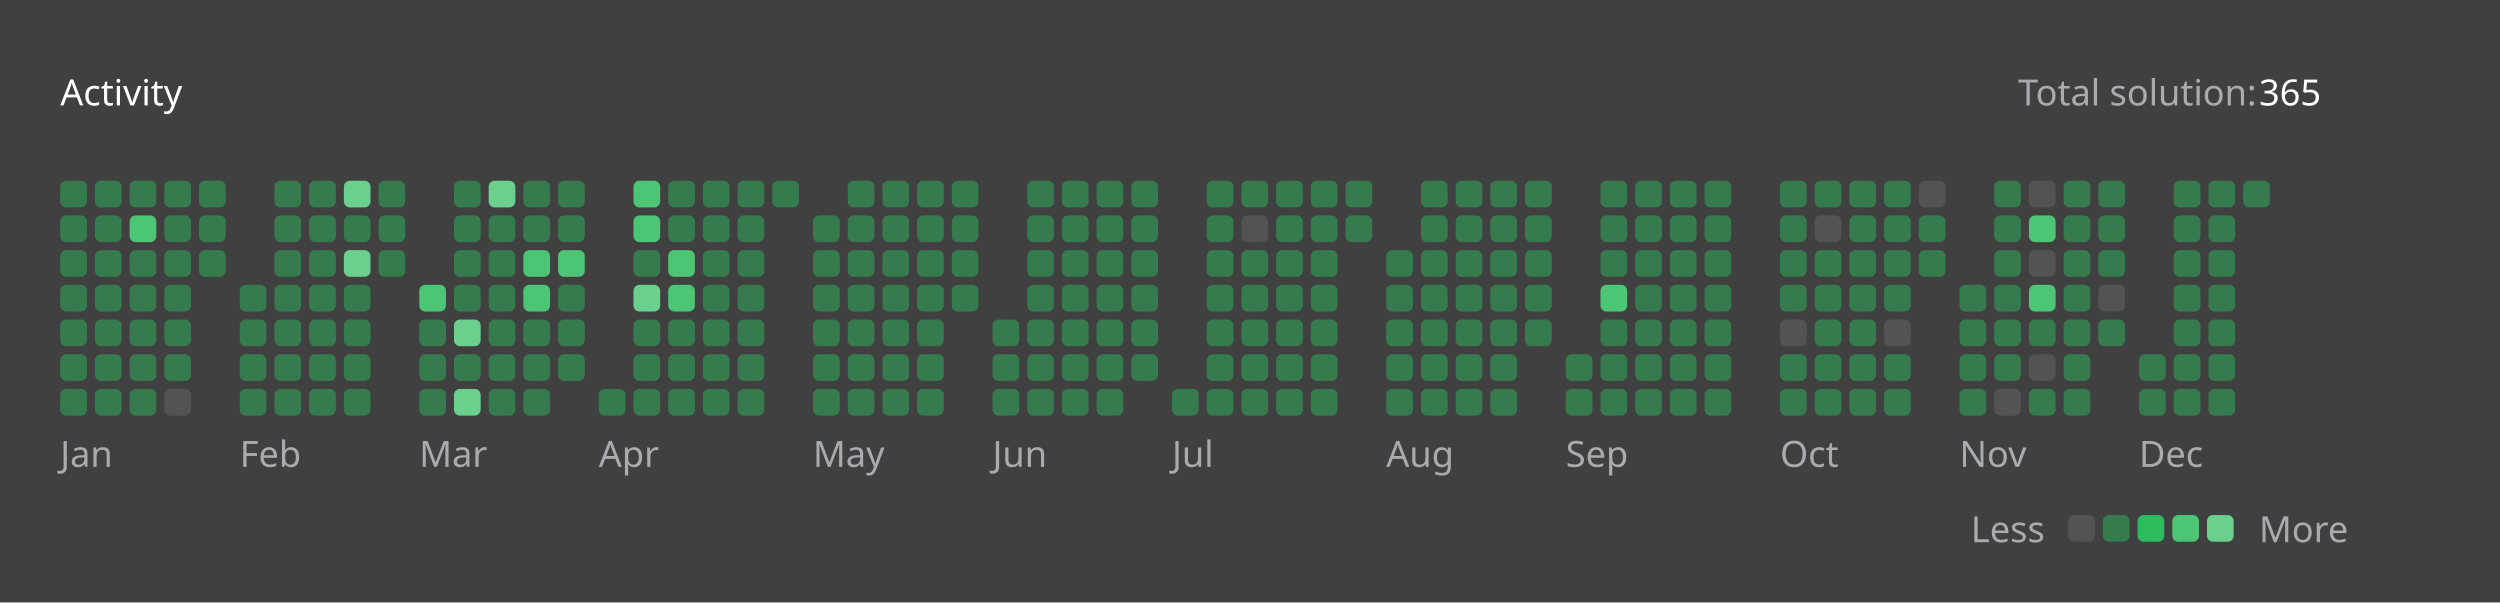
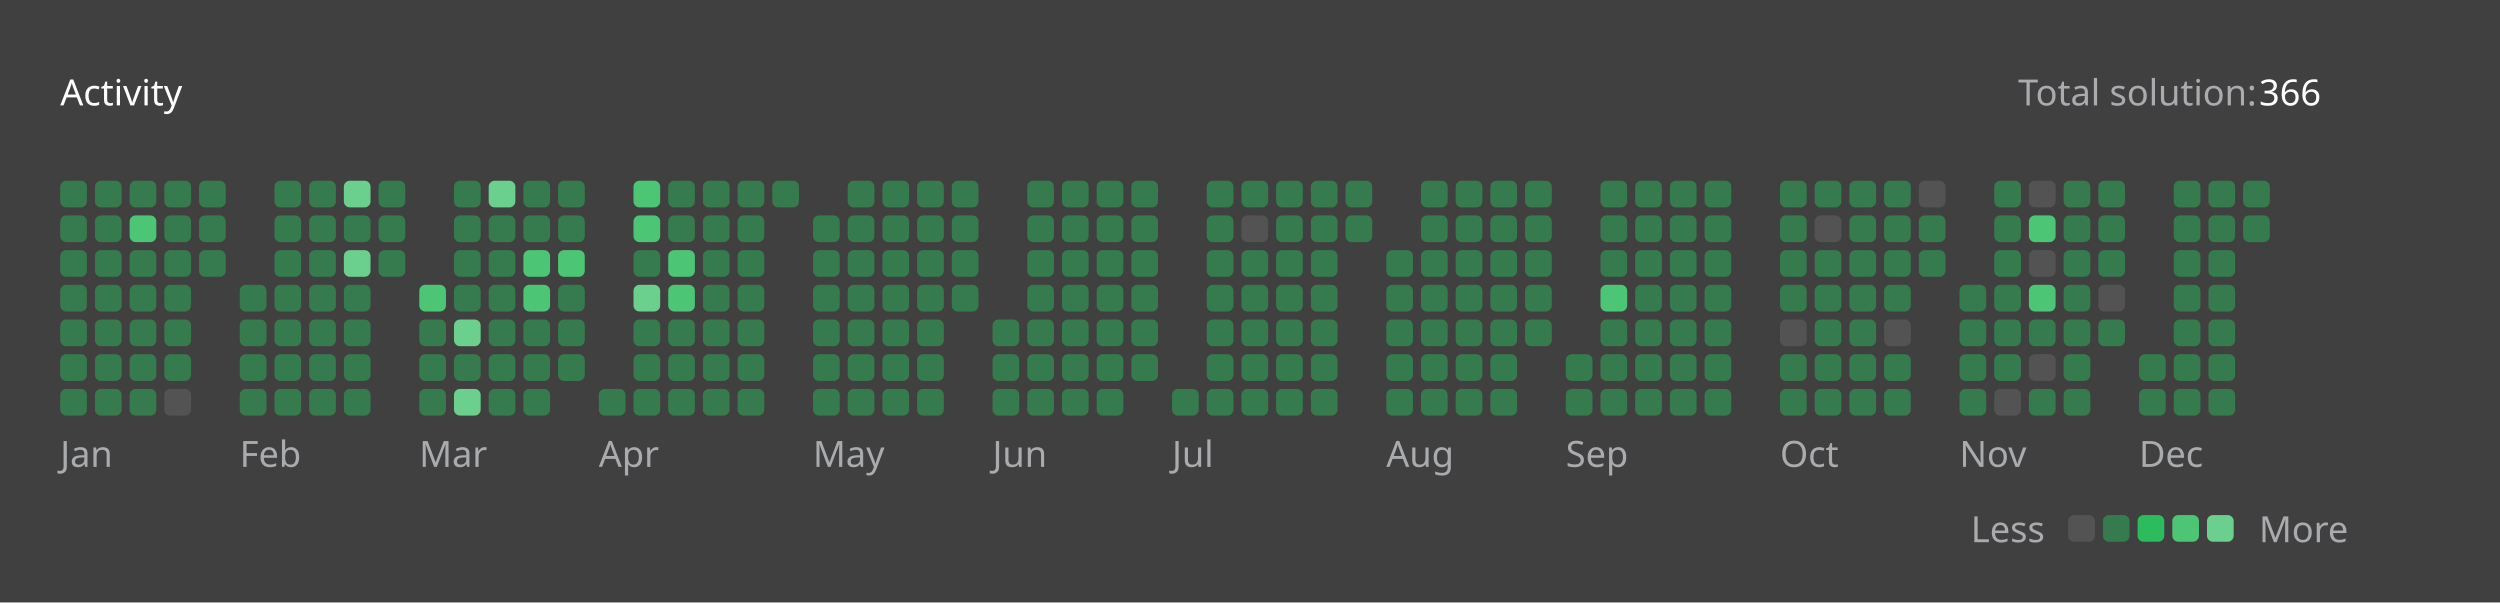
<svg xmlns="http://www.w3.org/2000/svg" version="1.1" height="200" width="830" viewBox="0 0 830 200">
  <style>*{font-family: "Segoe UI", Tahoma, Geneva, Verdana, sans-serif;}</style>
  <style>.title{font-weight: 500;font-size: 1rem;}</style>
  <style>.rotate-90{transform: rotate(-90deg);transform-origin: center;transform-box: fill-box;}</style>
  <style>.state{font-size: .75rem;}</style>
  <style>.light{color: #ffffff;fill: #ffffff;}</style>
  <style>.light-gray{color: #eff2f699;fill: #eff2f699;}</style>
  <style>.dark-gray{color: #ebebf54d;fill: #ebebf54d;}</style>
  <style>.gray{color: #747474;fill: #747474;}</style>
  <style>.orange{color: #ffa116;fill: #ffa116;}</style>
  <style>.background{color: #404040;fill: #404040;}</style>
  <style>.level-1-block{fill: #ffffff1a;}</style>
  <style>.level-2-block{fill: #2cb55d80;}</style>
  <style>.level-3-block{fill: #2cbb5dff;}</style>
  <style>.level-4-block{fill: #4cc575ff;}</style>
  <style>.level-5-block{fill: #6bcf8eff;}</style>
  <rect fill="#404040" x="0" y="0" width="830" height="200" rx="0.5rem" />
  <g text-anchor="start" text-decoration="1" class="title">
    <text x="20" y="35">
      <tspan class="light">Activity</tspan>
      <tspan class="orange" />
    </text>
  </g>
  <g class="state">
    <text x="670" y="35" class="light-gray"> Total solution: </text>
-     <text x="750" y="35" class="light"> 365 </text>
+     <text x="750" y="35" class="light"> 366 </text>
    <text x="678.88" y="180" class="light-gray" text-anchor="end">Less</text>
    <rect x="686.64" y="171" width="8.86" height="8.86" rx="2" ry="2" class="level-1-block" />
    <rect x="698.16" y="171" width="8.86" height="8.86" rx="2" ry="2" class="level-2-block" />
    <rect x="709.68" y="171" width="8.86" height="8.86" rx="2" ry="2" class="level-3-block" />
    <rect x="721.2" y="171" width="8.86" height="8.86" rx="2" ry="2" class="level-4-block" />
    <rect x="732.72" y="171" width="8.86" height="8.86" rx="2" ry="2" class="level-5-block" />
    <text x="750" y="180" class="light-gray">More</text>
  </g>
  <g x="20" y="60">
    <g x="20" y="60">
      <g x="20.0" y="60">
        <rect x="20.0" y="60.0" width="8.86" height="8.86" rx="2" ry="2" class="level-2-block" />
        <rect x="20.0" y="71.52" width="8.86" height="8.86" rx="2" ry="2" class="level-2-block" />
        <rect x="20.0" y="83.04" width="8.86" height="8.86" rx="2" ry="2" class="level-2-block" />
        <rect x="20.0" y="94.56" width="8.86" height="8.86" rx="2" ry="2" class="level-2-block" />
        <rect x="20.0" y="106.08" width="8.86" height="8.86" rx="2" ry="2" class="level-2-block" />
        <rect x="20.0" y="117.6" width="8.86" height="8.86" rx="2" ry="2" class="level-2-block" />
        <rect x="20.0" y="129.12" width="8.86" height="8.86" rx="2" ry="2" class="level-2-block" />
      </g>
      <g x="31.52" y="60">
        <rect x="31.52" y="60.0" width="8.86" height="8.86" rx="2" ry="2" class="level-2-block" />
        <rect x="31.52" y="71.52" width="8.86" height="8.86" rx="2" ry="2" class="level-2-block" />
        <rect x="31.52" y="83.04" width="8.86" height="8.86" rx="2" ry="2" class="level-2-block" />
        <rect x="31.52" y="94.56" width="8.86" height="8.86" rx="2" ry="2" class="level-2-block" />
        <rect x="31.52" y="106.08" width="8.86" height="8.86" rx="2" ry="2" class="level-2-block" />
        <rect x="31.52" y="117.6" width="8.86" height="8.86" rx="2" ry="2" class="level-2-block" />
        <rect x="31.52" y="129.12" width="8.86" height="8.86" rx="2" ry="2" class="level-2-block" />
      </g>
      <g x="43.04" y="60">
        <rect x="43.04" y="60.0" width="8.86" height="8.86" rx="2" ry="2" class="level-2-block" />
        <rect x="43.04" y="71.52" width="8.86" height="8.86" rx="2" ry="2" class="level-4-block" />
        <rect x="43.04" y="83.04" width="8.86" height="8.86" rx="2" ry="2" class="level-2-block" />
        <rect x="43.04" y="94.56" width="8.86" height="8.86" rx="2" ry="2" class="level-2-block" />
        <rect x="43.04" y="106.08" width="8.86" height="8.86" rx="2" ry="2" class="level-2-block" />
        <rect x="43.04" y="117.6" width="8.86" height="8.86" rx="2" ry="2" class="level-2-block" />
        <rect x="43.04" y="129.12" width="8.86" height="8.86" rx="2" ry="2" class="level-2-block" />
      </g>
      <g x="54.56" y="60">
        <rect x="54.56" y="60.0" width="8.86" height="8.86" rx="2" ry="2" class="level-2-block" />
        <rect x="54.56" y="71.52" width="8.86" height="8.86" rx="2" ry="2" class="level-2-block" />
        <rect x="54.56" y="83.04" width="8.86" height="8.86" rx="2" ry="2" class="level-2-block" />
        <rect x="54.56" y="94.56" width="8.86" height="8.86" rx="2" ry="2" class="level-2-block" />
        <rect x="54.56" y="106.08" width="8.86" height="8.86" rx="2" ry="2" class="level-2-block" />
        <rect x="54.56" y="117.6" width="8.86" height="8.86" rx="2" ry="2" class="level-2-block" />
        <rect x="54.56" y="129.12" width="8.86" height="8.86" rx="2" ry="2" class="level-1-block" />
      </g>
      <g x="66.08" y="60">
        <rect x="66.08" y="60.0" width="8.86" height="8.86" rx="2" ry="2" class="level-2-block" />
        <rect x="66.08" y="71.52" width="8.86" height="8.86" rx="2" ry="2" class="level-2-block" />
        <rect x="66.08" y="83.04" width="8.86" height="8.86" rx="2" ry="2" class="level-2-block" />
      </g>
      <text x="20.0" y="155" class="light-gray state">Jan</text>
    </g>
  </g>
  <g x="79.6" y="60">
    <g x="79.6" y="60">
      <g x="79.6" y="60">
        <rect x="79.6" y="94.56" width="8.86" height="8.86" rx="2" ry="2" class="level-2-block" />
        <rect x="79.6" y="106.08" width="8.86" height="8.86" rx="2" ry="2" class="level-2-block" />
        <rect x="79.6" y="117.6" width="8.86" height="8.86" rx="2" ry="2" class="level-2-block" />
        <rect x="79.6" y="129.12" width="8.86" height="8.86" rx="2" ry="2" class="level-2-block" />
      </g>
      <g x="91.12" y="60">
        <rect x="91.12" y="60.0" width="8.86" height="8.86" rx="2" ry="2" class="level-2-block" />
        <rect x="91.12" y="71.52" width="8.86" height="8.86" rx="2" ry="2" class="level-2-block" />
        <rect x="91.12" y="83.04" width="8.86" height="8.86" rx="2" ry="2" class="level-2-block" />
        <rect x="91.12" y="94.56" width="8.86" height="8.86" rx="2" ry="2" class="level-2-block" />
        <rect x="91.12" y="106.08" width="8.86" height="8.86" rx="2" ry="2" class="level-2-block" />
        <rect x="91.12" y="117.6" width="8.86" height="8.86" rx="2" ry="2" class="level-2-block" />
        <rect x="91.12" y="129.12" width="8.86" height="8.86" rx="2" ry="2" class="level-2-block" />
      </g>
      <g x="102.64" y="60">
        <rect x="102.64" y="60.0" width="8.86" height="8.86" rx="2" ry="2" class="level-2-block" />
        <rect x="102.64" y="71.52" width="8.86" height="8.86" rx="2" ry="2" class="level-2-block" />
        <rect x="102.64" y="83.04" width="8.86" height="8.86" rx="2" ry="2" class="level-2-block" />
        <rect x="102.64" y="94.56" width="8.86" height="8.86" rx="2" ry="2" class="level-2-block" />
        <rect x="102.64" y="106.08" width="8.86" height="8.86" rx="2" ry="2" class="level-2-block" />
        <rect x="102.64" y="117.6" width="8.86" height="8.86" rx="2" ry="2" class="level-2-block" />
        <rect x="102.64" y="129.12" width="8.86" height="8.86" rx="2" ry="2" class="level-2-block" />
      </g>
      <g x="114.16" y="60">
        <rect x="114.16" y="60.0" width="8.86" height="8.86" rx="2" ry="2" class="level-5-block" />
        <rect x="114.16" y="71.52" width="8.86" height="8.86" rx="2" ry="2" class="level-2-block" />
        <rect x="114.16" y="83.04" width="8.86" height="8.86" rx="2" ry="2" class="level-5-block" />
        <rect x="114.16" y="94.56" width="8.86" height="8.86" rx="2" ry="2" class="level-2-block" />
        <rect x="114.16" y="106.08" width="8.86" height="8.86" rx="2" ry="2" class="level-2-block" />
        <rect x="114.16" y="117.6" width="8.86" height="8.86" rx="2" ry="2" class="level-2-block" />
        <rect x="114.16" y="129.12" width="8.86" height="8.86" rx="2" ry="2" class="level-2-block" />
      </g>
      <g x="125.68" y="60">
        <rect x="125.68" y="60.0" width="8.86" height="8.86" rx="2" ry="2" class="level-2-block" />
        <rect x="125.68" y="71.52" width="8.86" height="8.86" rx="2" ry="2" class="level-2-block" />
        <rect x="125.68" y="83.04" width="8.86" height="8.86" rx="2" ry="2" class="level-2-block" />
      </g>
      <text x="79.6" y="155" class="light-gray state">Feb</text>
    </g>
  </g>
  <g x="139.2" y="60">
    <g x="139.2" y="60">
      <g x="139.2" y="60">
        <rect x="139.2" y="94.56" width="8.86" height="8.86" rx="2" ry="2" class="level-4-block" />
        <rect x="139.2" y="106.08" width="8.86" height="8.86" rx="2" ry="2" class="level-2-block" />
        <rect x="139.2" y="117.6" width="8.86" height="8.86" rx="2" ry="2" class="level-2-block" />
        <rect x="139.2" y="129.12" width="8.86" height="8.86" rx="2" ry="2" class="level-2-block" />
      </g>
      <g x="150.72" y="60">
        <rect x="150.72" y="60.0" width="8.86" height="8.86" rx="2" ry="2" class="level-2-block" />
        <rect x="150.72" y="71.52" width="8.86" height="8.86" rx="2" ry="2" class="level-2-block" />
        <rect x="150.72" y="83.04" width="8.86" height="8.86" rx="2" ry="2" class="level-2-block" />
        <rect x="150.72" y="94.56" width="8.86" height="8.86" rx="2" ry="2" class="level-2-block" />
        <rect x="150.72" y="106.08" width="8.86" height="8.86" rx="2" ry="2" class="level-5-block" />
        <rect x="150.72" y="117.6" width="8.86" height="8.86" rx="2" ry="2" class="level-2-block" />
        <rect x="150.72" y="129.12" width="8.86" height="8.86" rx="2" ry="2" class="level-5-block" />
      </g>
      <g x="162.24" y="60">
        <rect x="162.24" y="60.0" width="8.86" height="8.86" rx="2" ry="2" class="level-5-block" />
        <rect x="162.24" y="71.52" width="8.86" height="8.86" rx="2" ry="2" class="level-2-block" />
        <rect x="162.24" y="83.04" width="8.86" height="8.86" rx="2" ry="2" class="level-2-block" />
        <rect x="162.24" y="94.56" width="8.86" height="8.86" rx="2" ry="2" class="level-2-block" />
        <rect x="162.24" y="106.08" width="8.86" height="8.86" rx="2" ry="2" class="level-2-block" />
        <rect x="162.24" y="117.6" width="8.86" height="8.86" rx="2" ry="2" class="level-2-block" />
        <rect x="162.24" y="129.12" width="8.86" height="8.86" rx="2" ry="2" class="level-2-block" />
      </g>
      <g x="173.76" y="60">
        <rect x="173.76" y="60.0" width="8.86" height="8.86" rx="2" ry="2" class="level-2-block" />
        <rect x="173.76" y="71.52" width="8.86" height="8.86" rx="2" ry="2" class="level-2-block" />
        <rect x="173.76" y="83.04" width="8.86" height="8.86" rx="2" ry="2" class="level-4-block" />
        <rect x="173.76" y="94.56" width="8.86" height="8.86" rx="2" ry="2" class="level-4-block" />
        <rect x="173.76" y="106.08" width="8.86" height="8.86" rx="2" ry="2" class="level-2-block" />
        <rect x="173.76" y="117.6" width="8.86" height="8.86" rx="2" ry="2" class="level-2-block" />
        <rect x="173.76" y="129.12" width="8.86" height="8.86" rx="2" ry="2" class="level-2-block" />
      </g>
      <g x="185.28" y="60">
        <rect x="185.28" y="60.0" width="8.86" height="8.86" rx="2" ry="2" class="level-2-block" />
        <rect x="185.28" y="71.52" width="8.86" height="8.86" rx="2" ry="2" class="level-2-block" />
        <rect x="185.28" y="83.04" width="8.86" height="8.86" rx="2" ry="2" class="level-4-block" />
        <rect x="185.28" y="94.56" width="8.86" height="8.86" rx="2" ry="2" class="level-2-block" />
        <rect x="185.28" y="106.08" width="8.86" height="8.86" rx="2" ry="2" class="level-2-block" />
        <rect x="185.28" y="117.6" width="8.86" height="8.86" rx="2" ry="2" class="level-2-block" />
      </g>
      <text x="139.2" y="155" class="light-gray state">Mar</text>
    </g>
  </g>
  <g x="198.8" y="60">
    <g x="198.8" y="60">
      <g x="198.8" y="60">
        <rect x="198.8" y="129.12" width="8.86" height="8.86" rx="2" ry="2" class="level-2-block" />
      </g>
      <g x="210.32" y="60">
        <rect x="210.32" y="60.0" width="8.86" height="8.86" rx="2" ry="2" class="level-4-block" />
        <rect x="210.32" y="71.52" width="8.86" height="8.86" rx="2" ry="2" class="level-4-block" />
        <rect x="210.32" y="83.04" width="8.86" height="8.86" rx="2" ry="2" class="level-2-block" />
        <rect x="210.32" y="94.56" width="8.86" height="8.86" rx="2" ry="2" class="level-5-block" />
        <rect x="210.32" y="106.08" width="8.86" height="8.86" rx="2" ry="2" class="level-2-block" />
        <rect x="210.32" y="117.6" width="8.86" height="8.86" rx="2" ry="2" class="level-2-block" />
        <rect x="210.32" y="129.12" width="8.86" height="8.86" rx="2" ry="2" class="level-2-block" />
      </g>
      <g x="221.84" y="60">
        <rect x="221.84" y="60.0" width="8.86" height="8.86" rx="2" ry="2" class="level-2-block" />
        <rect x="221.84" y="71.52" width="8.86" height="8.86" rx="2" ry="2" class="level-2-block" />
        <rect x="221.84" y="83.04" width="8.86" height="8.86" rx="2" ry="2" class="level-4-block" />
        <rect x="221.84" y="94.56" width="8.86" height="8.86" rx="2" ry="2" class="level-4-block" />
        <rect x="221.84" y="106.08" width="8.86" height="8.86" rx="2" ry="2" class="level-2-block" />
        <rect x="221.84" y="117.6" width="8.86" height="8.86" rx="2" ry="2" class="level-2-block" />
        <rect x="221.84" y="129.12" width="8.86" height="8.86" rx="2" ry="2" class="level-2-block" />
      </g>
      <g x="233.36" y="60">
        <rect x="233.36" y="60.0" width="8.86" height="8.86" rx="2" ry="2" class="level-2-block" />
        <rect x="233.36" y="71.52" width="8.86" height="8.86" rx="2" ry="2" class="level-2-block" />
        <rect x="233.36" y="83.04" width="8.86" height="8.86" rx="2" ry="2" class="level-2-block" />
        <rect x="233.36" y="94.56" width="8.86" height="8.86" rx="2" ry="2" class="level-2-block" />
        <rect x="233.36" y="106.08" width="8.86" height="8.86" rx="2" ry="2" class="level-2-block" />
        <rect x="233.36" y="117.6" width="8.86" height="8.86" rx="2" ry="2" class="level-2-block" />
        <rect x="233.36" y="129.12" width="8.86" height="8.86" rx="2" ry="2" class="level-2-block" />
      </g>
      <g x="244.88" y="60">
        <rect x="244.88" y="60.0" width="8.86" height="8.86" rx="2" ry="2" class="level-2-block" />
        <rect x="244.88" y="71.52" width="8.86" height="8.86" rx="2" ry="2" class="level-2-block" />
        <rect x="244.88" y="83.04" width="8.86" height="8.86" rx="2" ry="2" class="level-2-block" />
        <rect x="244.88" y="94.56" width="8.86" height="8.86" rx="2" ry="2" class="level-2-block" />
        <rect x="244.88" y="106.08" width="8.86" height="8.86" rx="2" ry="2" class="level-2-block" />
        <rect x="244.88" y="117.6" width="8.86" height="8.86" rx="2" ry="2" class="level-2-block" />
        <rect x="244.88" y="129.12" width="8.86" height="8.86" rx="2" ry="2" class="level-2-block" />
      </g>
      <g x="256.4" y="60">
        <rect x="256.4" y="60.0" width="8.86" height="8.86" rx="2" ry="2" class="level-2-block" />
      </g>
      <text x="198.8" y="155" class="light-gray state">Apr</text>
    </g>
  </g>
  <g x="269.92" y="60">
    <g x="269.92" y="60">
      <g x="269.92" y="60">
        <rect x="269.92" y="71.52" width="8.86" height="8.86" rx="2" ry="2" class="level-2-block" />
        <rect x="269.92" y="83.04" width="8.86" height="8.86" rx="2" ry="2" class="level-2-block" />
        <rect x="269.92" y="94.56" width="8.86" height="8.86" rx="2" ry="2" class="level-2-block" />
        <rect x="269.92" y="106.08" width="8.86" height="8.86" rx="2" ry="2" class="level-2-block" />
        <rect x="269.92" y="117.6" width="8.86" height="8.86" rx="2" ry="2" class="level-2-block" />
        <rect x="269.92" y="129.12" width="8.86" height="8.86" rx="2" ry="2" class="level-2-block" />
      </g>
      <g x="281.44" y="60">
        <rect x="281.44" y="60.0" width="8.86" height="8.86" rx="2" ry="2" class="level-2-block" />
        <rect x="281.44" y="71.52" width="8.86" height="8.86" rx="2" ry="2" class="level-2-block" />
        <rect x="281.44" y="83.04" width="8.86" height="8.86" rx="2" ry="2" class="level-2-block" />
        <rect x="281.44" y="94.56" width="8.86" height="8.86" rx="2" ry="2" class="level-2-block" />
        <rect x="281.44" y="106.08" width="8.86" height="8.86" rx="2" ry="2" class="level-2-block" />
        <rect x="281.44" y="117.6" width="8.86" height="8.86" rx="2" ry="2" class="level-2-block" />
        <rect x="281.44" y="129.12" width="8.86" height="8.86" rx="2" ry="2" class="level-2-block" />
      </g>
      <g x="292.96" y="60">
        <rect x="292.96" y="60.0" width="8.86" height="8.86" rx="2" ry="2" class="level-2-block" />
        <rect x="292.96" y="71.52" width="8.86" height="8.86" rx="2" ry="2" class="level-2-block" />
        <rect x="292.96" y="83.04" width="8.86" height="8.86" rx="2" ry="2" class="level-2-block" />
        <rect x="292.96" y="94.56" width="8.86" height="8.86" rx="2" ry="2" class="level-2-block" />
        <rect x="292.96" y="106.08" width="8.86" height="8.86" rx="2" ry="2" class="level-2-block" />
        <rect x="292.96" y="117.6" width="8.86" height="8.86" rx="2" ry="2" class="level-2-block" />
        <rect x="292.96" y="129.12" width="8.86" height="8.86" rx="2" ry="2" class="level-2-block" />
      </g>
      <g x="304.48" y="60">
        <rect x="304.48" y="60.0" width="8.86" height="8.86" rx="2" ry="2" class="level-2-block" />
        <rect x="304.48" y="71.52" width="8.86" height="8.86" rx="2" ry="2" class="level-2-block" />
        <rect x="304.48" y="83.04" width="8.86" height="8.86" rx="2" ry="2" class="level-2-block" />
        <rect x="304.48" y="94.56" width="8.86" height="8.86" rx="2" ry="2" class="level-2-block" />
        <rect x="304.48" y="106.08" width="8.86" height="8.86" rx="2" ry="2" class="level-2-block" />
        <rect x="304.48" y="117.6" width="8.86" height="8.86" rx="2" ry="2" class="level-2-block" />
        <rect x="304.48" y="129.12" width="8.86" height="8.86" rx="2" ry="2" class="level-2-block" />
      </g>
      <g x="316" y="60">
        <rect x="316" y="60.0" width="8.86" height="8.86" rx="2" ry="2" class="level-2-block" />
        <rect x="316" y="71.52" width="8.86" height="8.86" rx="2" ry="2" class="level-2-block" />
        <rect x="316" y="83.04" width="8.86" height="8.86" rx="2" ry="2" class="level-2-block" />
        <rect x="316" y="94.56" width="8.86" height="8.86" rx="2" ry="2" class="level-2-block" />
      </g>
      <text x="269.92" y="155" class="light-gray state">May</text>
    </g>
  </g>
  <g x="329.52" y="60">
    <g x="329.52" y="60">
      <g x="329.52" y="60">
        <rect x="329.52" y="106.08" width="8.86" height="8.86" rx="2" ry="2" class="level-2-block" />
        <rect x="329.52" y="117.6" width="8.86" height="8.86" rx="2" ry="2" class="level-2-block" />
        <rect x="329.52" y="129.12" width="8.86" height="8.86" rx="2" ry="2" class="level-2-block" />
      </g>
      <g x="341.04" y="60">
        <rect x="341.04" y="60.0" width="8.86" height="8.86" rx="2" ry="2" class="level-2-block" />
        <rect x="341.04" y="71.52" width="8.86" height="8.86" rx="2" ry="2" class="level-2-block" />
        <rect x="341.04" y="83.04" width="8.86" height="8.86" rx="2" ry="2" class="level-2-block" />
        <rect x="341.04" y="94.56" width="8.86" height="8.86" rx="2" ry="2" class="level-2-block" />
        <rect x="341.04" y="106.08" width="8.86" height="8.86" rx="2" ry="2" class="level-2-block" />
        <rect x="341.04" y="117.6" width="8.86" height="8.86" rx="2" ry="2" class="level-2-block" />
        <rect x="341.04" y="129.12" width="8.86" height="8.86" rx="2" ry="2" class="level-2-block" />
      </g>
      <g x="352.56" y="60">
        <rect x="352.56" y="60.0" width="8.86" height="8.86" rx="2" ry="2" class="level-2-block" />
        <rect x="352.56" y="71.52" width="8.86" height="8.86" rx="2" ry="2" class="level-2-block" />
        <rect x="352.56" y="83.04" width="8.86" height="8.86" rx="2" ry="2" class="level-2-block" />
        <rect x="352.56" y="94.56" width="8.86" height="8.86" rx="2" ry="2" class="level-2-block" />
        <rect x="352.56" y="106.08" width="8.86" height="8.86" rx="2" ry="2" class="level-2-block" />
        <rect x="352.56" y="117.6" width="8.86" height="8.86" rx="2" ry="2" class="level-2-block" />
        <rect x="352.56" y="129.12" width="8.86" height="8.86" rx="2" ry="2" class="level-2-block" />
      </g>
      <g x="364.08" y="60">
        <rect x="364.08" y="60.0" width="8.86" height="8.86" rx="2" ry="2" class="level-2-block" />
        <rect x="364.08" y="71.52" width="8.86" height="8.86" rx="2" ry="2" class="level-2-block" />
        <rect x="364.08" y="83.04" width="8.86" height="8.86" rx="2" ry="2" class="level-2-block" />
        <rect x="364.08" y="94.56" width="8.86" height="8.86" rx="2" ry="2" class="level-2-block" />
        <rect x="364.08" y="106.08" width="8.86" height="8.86" rx="2" ry="2" class="level-2-block" />
        <rect x="364.08" y="117.6" width="8.86" height="8.86" rx="2" ry="2" class="level-2-block" />
        <rect x="364.08" y="129.12" width="8.86" height="8.86" rx="2" ry="2" class="level-2-block" />
      </g>
      <g x="375.6" y="60">
        <rect x="375.6" y="60.0" width="8.86" height="8.86" rx="2" ry="2" class="level-2-block" />
        <rect x="375.6" y="71.52" width="8.86" height="8.86" rx="2" ry="2" class="level-2-block" />
        <rect x="375.6" y="83.04" width="8.86" height="8.86" rx="2" ry="2" class="level-2-block" />
        <rect x="375.6" y="94.56" width="8.86" height="8.86" rx="2" ry="2" class="level-2-block" />
        <rect x="375.6" y="106.08" width="8.86" height="8.86" rx="2" ry="2" class="level-2-block" />
        <rect x="375.6" y="117.6" width="8.86" height="8.86" rx="2" ry="2" class="level-2-block" />
      </g>
      <text x="329.52" y="155" class="light-gray state">Jun</text>
    </g>
  </g>
  <g x="389.12" y="60">
    <g x="389.12" y="60">
      <g x="389.12" y="60">
        <rect x="389.12" y="129.12" width="8.86" height="8.86" rx="2" ry="2" class="level-2-block" />
      </g>
      <g x="400.64" y="60">
        <rect x="400.64" y="60.0" width="8.86" height="8.86" rx="2" ry="2" class="level-2-block" />
        <rect x="400.64" y="71.52" width="8.86" height="8.86" rx="2" ry="2" class="level-2-block" />
        <rect x="400.64" y="83.04" width="8.86" height="8.86" rx="2" ry="2" class="level-2-block" />
        <rect x="400.64" y="94.56" width="8.86" height="8.86" rx="2" ry="2" class="level-2-block" />
        <rect x="400.64" y="106.08" width="8.86" height="8.86" rx="2" ry="2" class="level-2-block" />
        <rect x="400.64" y="117.6" width="8.86" height="8.86" rx="2" ry="2" class="level-2-block" />
        <rect x="400.64" y="129.12" width="8.86" height="8.86" rx="2" ry="2" class="level-2-block" />
      </g>
      <g x="412.16" y="60">
        <rect x="412.16" y="60.0" width="8.86" height="8.86" rx="2" ry="2" class="level-2-block" />
        <rect x="412.16" y="71.52" width="8.86" height="8.86" rx="2" ry="2" class="level-1-block" />
        <rect x="412.16" y="83.04" width="8.86" height="8.86" rx="2" ry="2" class="level-2-block" />
        <rect x="412.16" y="94.56" width="8.86" height="8.86" rx="2" ry="2" class="level-2-block" />
        <rect x="412.16" y="106.08" width="8.86" height="8.86" rx="2" ry="2" class="level-2-block" />
        <rect x="412.16" y="117.6" width="8.86" height="8.86" rx="2" ry="2" class="level-2-block" />
        <rect x="412.16" y="129.12" width="8.86" height="8.86" rx="2" ry="2" class="level-2-block" />
      </g>
      <g x="423.68" y="60">
        <rect x="423.68" y="60.0" width="8.86" height="8.86" rx="2" ry="2" class="level-2-block" />
        <rect x="423.68" y="71.52" width="8.86" height="8.86" rx="2" ry="2" class="level-2-block" />
        <rect x="423.68" y="83.04" width="8.86" height="8.86" rx="2" ry="2" class="level-2-block" />
        <rect x="423.68" y="94.56" width="8.86" height="8.86" rx="2" ry="2" class="level-2-block" />
        <rect x="423.68" y="106.08" width="8.86" height="8.86" rx="2" ry="2" class="level-2-block" />
        <rect x="423.68" y="117.6" width="8.86" height="8.86" rx="2" ry="2" class="level-2-block" />
        <rect x="423.68" y="129.12" width="8.86" height="8.86" rx="2" ry="2" class="level-2-block" />
      </g>
      <g x="435.2" y="60">
        <rect x="435.2" y="60.0" width="8.86" height="8.86" rx="2" ry="2" class="level-2-block" />
        <rect x="435.2" y="71.52" width="8.86" height="8.86" rx="2" ry="2" class="level-2-block" />
        <rect x="435.2" y="83.04" width="8.86" height="8.86" rx="2" ry="2" class="level-2-block" />
        <rect x="435.2" y="94.56" width="8.86" height="8.86" rx="2" ry="2" class="level-2-block" />
        <rect x="435.2" y="106.08" width="8.86" height="8.86" rx="2" ry="2" class="level-2-block" />
        <rect x="435.2" y="117.6" width="8.86" height="8.86" rx="2" ry="2" class="level-2-block" />
        <rect x="435.2" y="129.12" width="8.86" height="8.86" rx="2" ry="2" class="level-2-block" />
      </g>
      <g x="446.72" y="60">
        <rect x="446.72" y="60.0" width="8.86" height="8.86" rx="2" ry="2" class="level-2-block" />
        <rect x="446.72" y="71.52" width="8.86" height="8.86" rx="2" ry="2" class="level-2-block" />
      </g>
      <text x="389.12" y="155" class="light-gray state">Jul</text>
    </g>
  </g>
  <g x="460.24" y="60">
    <g x="460.24" y="60">
      <g x="460.24" y="60">
        <rect x="460.24" y="83.04" width="8.86" height="8.86" rx="2" ry="2" class="level-2-block" />
        <rect x="460.24" y="94.56" width="8.86" height="8.86" rx="2" ry="2" class="level-2-block" />
        <rect x="460.24" y="106.08" width="8.86" height="8.86" rx="2" ry="2" class="level-2-block" />
        <rect x="460.24" y="117.6" width="8.86" height="8.86" rx="2" ry="2" class="level-2-block" />
        <rect x="460.24" y="129.12" width="8.86" height="8.86" rx="2" ry="2" class="level-2-block" />
      </g>
      <g x="471.76" y="60">
        <rect x="471.76" y="60.0" width="8.86" height="8.86" rx="2" ry="2" class="level-2-block" />
        <rect x="471.76" y="71.52" width="8.86" height="8.86" rx="2" ry="2" class="level-2-block" />
        <rect x="471.76" y="83.04" width="8.86" height="8.86" rx="2" ry="2" class="level-2-block" />
        <rect x="471.76" y="94.56" width="8.86" height="8.86" rx="2" ry="2" class="level-2-block" />
        <rect x="471.76" y="106.08" width="8.86" height="8.86" rx="2" ry="2" class="level-2-block" />
        <rect x="471.76" y="117.6" width="8.86" height="8.86" rx="2" ry="2" class="level-2-block" />
        <rect x="471.76" y="129.12" width="8.86" height="8.86" rx="2" ry="2" class="level-2-block" />
      </g>
      <g x="483.28" y="60">
        <rect x="483.28" y="60.0" width="8.86" height="8.86" rx="2" ry="2" class="level-2-block" />
        <rect x="483.28" y="71.52" width="8.86" height="8.86" rx="2" ry="2" class="level-2-block" />
        <rect x="483.28" y="83.04" width="8.86" height="8.86" rx="2" ry="2" class="level-2-block" />
        <rect x="483.28" y="94.56" width="8.86" height="8.86" rx="2" ry="2" class="level-2-block" />
        <rect x="483.28" y="106.08" width="8.86" height="8.86" rx="2" ry="2" class="level-2-block" />
        <rect x="483.28" y="117.6" width="8.86" height="8.86" rx="2" ry="2" class="level-2-block" />
        <rect x="483.28" y="129.12" width="8.86" height="8.86" rx="2" ry="2" class="level-2-block" />
      </g>
      <g x="494.8" y="60">
        <rect x="494.8" y="60.0" width="8.86" height="8.86" rx="2" ry="2" class="level-2-block" />
        <rect x="494.8" y="71.52" width="8.86" height="8.86" rx="2" ry="2" class="level-2-block" />
        <rect x="494.8" y="83.04" width="8.86" height="8.86" rx="2" ry="2" class="level-2-block" />
        <rect x="494.8" y="94.56" width="8.86" height="8.86" rx="2" ry="2" class="level-2-block" />
        <rect x="494.8" y="106.08" width="8.86" height="8.86" rx="2" ry="2" class="level-2-block" />
        <rect x="494.8" y="117.6" width="8.86" height="8.86" rx="2" ry="2" class="level-2-block" />
        <rect x="494.8" y="129.12" width="8.86" height="8.86" rx="2" ry="2" class="level-2-block" />
      </g>
      <g x="506.32" y="60">
        <rect x="506.32" y="60.0" width="8.86" height="8.86" rx="2" ry="2" class="level-2-block" />
        <rect x="506.32" y="71.52" width="8.86" height="8.86" rx="2" ry="2" class="level-2-block" />
        <rect x="506.32" y="83.04" width="8.86" height="8.86" rx="2" ry="2" class="level-2-block" />
        <rect x="506.32" y="94.56" width="8.86" height="8.86" rx="2" ry="2" class="level-2-block" />
        <rect x="506.32" y="106.08" width="8.86" height="8.86" rx="2" ry="2" class="level-2-block" />
      </g>
      <text x="460.24" y="155" class="light-gray state">Aug</text>
    </g>
  </g>
  <g x="519.84" y="60">
    <g x="519.84" y="60">
      <g x="519.84" y="60">
        <rect x="519.84" y="117.6" width="8.86" height="8.86" rx="2" ry="2" class="level-2-block" />
        <rect x="519.84" y="129.12" width="8.86" height="8.86" rx="2" ry="2" class="level-2-block" />
      </g>
      <g x="531.36" y="60">
        <rect x="531.36" y="60.0" width="8.86" height="8.86" rx="2" ry="2" class="level-2-block" />
        <rect x="531.36" y="71.52" width="8.86" height="8.86" rx="2" ry="2" class="level-2-block" />
        <rect x="531.36" y="83.04" width="8.86" height="8.86" rx="2" ry="2" class="level-2-block" />
        <rect x="531.36" y="94.56" width="8.86" height="8.86" rx="2" ry="2" class="level-4-block" />
        <rect x="531.36" y="106.08" width="8.86" height="8.86" rx="2" ry="2" class="level-2-block" />
        <rect x="531.36" y="117.6" width="8.86" height="8.86" rx="2" ry="2" class="level-2-block" />
        <rect x="531.36" y="129.12" width="8.86" height="8.86" rx="2" ry="2" class="level-2-block" />
      </g>
      <g x="542.88" y="60">
        <rect x="542.88" y="60.0" width="8.86" height="8.86" rx="2" ry="2" class="level-2-block" />
        <rect x="542.88" y="71.52" width="8.86" height="8.86" rx="2" ry="2" class="level-2-block" />
        <rect x="542.88" y="83.04" width="8.86" height="8.86" rx="2" ry="2" class="level-2-block" />
        <rect x="542.88" y="94.56" width="8.86" height="8.86" rx="2" ry="2" class="level-2-block" />
        <rect x="542.88" y="106.08" width="8.86" height="8.86" rx="2" ry="2" class="level-2-block" />
        <rect x="542.88" y="117.6" width="8.86" height="8.86" rx="2" ry="2" class="level-2-block" />
        <rect x="542.88" y="129.12" width="8.86" height="8.86" rx="2" ry="2" class="level-2-block" />
      </g>
      <g x="554.4" y="60">
        <rect x="554.4" y="60.0" width="8.86" height="8.86" rx="2" ry="2" class="level-2-block" />
        <rect x="554.4" y="71.52" width="8.86" height="8.86" rx="2" ry="2" class="level-2-block" />
        <rect x="554.4" y="83.04" width="8.86" height="8.86" rx="2" ry="2" class="level-2-block" />
        <rect x="554.4" y="94.56" width="8.86" height="8.86" rx="2" ry="2" class="level-2-block" />
        <rect x="554.4" y="106.08" width="8.86" height="8.86" rx="2" ry="2" class="level-2-block" />
        <rect x="554.4" y="117.6" width="8.86" height="8.86" rx="2" ry="2" class="level-2-block" />
        <rect x="554.4" y="129.12" width="8.86" height="8.86" rx="2" ry="2" class="level-2-block" />
      </g>
      <g x="565.92" y="60">
        <rect x="565.92" y="60.0" width="8.86" height="8.86" rx="2" ry="2" class="level-2-block" />
        <rect x="565.92" y="71.52" width="8.86" height="8.86" rx="2" ry="2" class="level-2-block" />
        <rect x="565.92" y="83.04" width="8.86" height="8.86" rx="2" ry="2" class="level-2-block" />
        <rect x="565.92" y="94.56" width="8.86" height="8.86" rx="2" ry="2" class="level-2-block" />
        <rect x="565.92" y="106.08" width="8.86" height="8.86" rx="2" ry="2" class="level-2-block" />
        <rect x="565.92" y="117.6" width="8.86" height="8.86" rx="2" ry="2" class="level-2-block" />
        <rect x="565.92" y="129.12" width="8.86" height="8.86" rx="2" ry="2" class="level-2-block" />
      </g>
      <text x="519.84" y="155" class="light-gray state">Sep</text>
    </g>
  </g>
  <g x="590.96" y="60">
    <g x="590.96" y="60">
      <g x="590.96" y="60">
        <rect x="590.96" y="60.0" width="8.86" height="8.86" rx="2" ry="2" class="level-2-block" />
        <rect x="590.96" y="71.52" width="8.86" height="8.86" rx="2" ry="2" class="level-2-block" />
        <rect x="590.96" y="83.04" width="8.86" height="8.86" rx="2" ry="2" class="level-2-block" />
        <rect x="590.96" y="94.56" width="8.86" height="8.86" rx="2" ry="2" class="level-2-block" />
        <rect x="590.96" y="106.08" width="8.86" height="8.86" rx="2" ry="2" class="level-1-block" />
        <rect x="590.96" y="117.6" width="8.86" height="8.86" rx="2" ry="2" class="level-2-block" />
        <rect x="590.96" y="129.12" width="8.86" height="8.86" rx="2" ry="2" class="level-2-block" />
      </g>
      <g x="602.48" y="60">
        <rect x="602.48" y="60.0" width="8.86" height="8.86" rx="2" ry="2" class="level-2-block" />
        <rect x="602.48" y="71.52" width="8.86" height="8.86" rx="2" ry="2" class="level-1-block" />
        <rect x="602.48" y="83.04" width="8.86" height="8.86" rx="2" ry="2" class="level-2-block" />
        <rect x="602.48" y="94.56" width="8.86" height="8.86" rx="2" ry="2" class="level-2-block" />
        <rect x="602.48" y="106.08" width="8.86" height="8.86" rx="2" ry="2" class="level-2-block" />
        <rect x="602.48" y="117.6" width="8.86" height="8.86" rx="2" ry="2" class="level-2-block" />
        <rect x="602.48" y="129.12" width="8.86" height="8.86" rx="2" ry="2" class="level-2-block" />
      </g>
      <g x="614.0" y="60">
        <rect x="614.0" y="60.0" width="8.86" height="8.86" rx="2" ry="2" class="level-2-block" />
        <rect x="614.0" y="71.52" width="8.86" height="8.86" rx="2" ry="2" class="level-2-block" />
        <rect x="614.0" y="83.04" width="8.86" height="8.86" rx="2" ry="2" class="level-2-block" />
        <rect x="614.0" y="94.56" width="8.86" height="8.86" rx="2" ry="2" class="level-2-block" />
        <rect x="614.0" y="106.08" width="8.86" height="8.86" rx="2" ry="2" class="level-2-block" />
        <rect x="614.0" y="117.6" width="8.86" height="8.86" rx="2" ry="2" class="level-2-block" />
        <rect x="614.0" y="129.12" width="8.86" height="8.86" rx="2" ry="2" class="level-2-block" />
      </g>
      <g x="625.52" y="60">
        <rect x="625.52" y="60.0" width="8.86" height="8.86" rx="2" ry="2" class="level-2-block" />
        <rect x="625.52" y="71.52" width="8.86" height="8.86" rx="2" ry="2" class="level-2-block" />
        <rect x="625.52" y="83.04" width="8.86" height="8.86" rx="2" ry="2" class="level-2-block" />
        <rect x="625.52" y="94.56" width="8.86" height="8.86" rx="2" ry="2" class="level-2-block" />
        <rect x="625.52" y="106.08" width="8.86" height="8.86" rx="2" ry="2" class="level-1-block" />
        <rect x="625.52" y="117.6" width="8.86" height="8.86" rx="2" ry="2" class="level-2-block" />
        <rect x="625.52" y="129.12" width="8.86" height="8.86" rx="2" ry="2" class="level-2-block" />
      </g>
      <g x="637.04" y="60">
        <rect x="637.04" y="60.0" width="8.86" height="8.86" rx="2" ry="2" class="level-1-block" />
        <rect x="637.04" y="71.52" width="8.86" height="8.86" rx="2" ry="2" class="level-2-block" />
        <rect x="637.04" y="83.04" width="8.86" height="8.86" rx="2" ry="2" class="level-2-block" />
      </g>
      <text x="590.96" y="155" class="light-gray state">Oct</text>
    </g>
  </g>
  <g x="650.56" y="60">
    <g x="650.56" y="60">
      <g x="650.56" y="60">
        <rect x="650.56" y="94.56" width="8.86" height="8.86" rx="2" ry="2" class="level-2-block" />
        <rect x="650.56" y="106.08" width="8.86" height="8.86" rx="2" ry="2" class="level-2-block" />
        <rect x="650.56" y="117.6" width="8.86" height="8.86" rx="2" ry="2" class="level-2-block" />
        <rect x="650.56" y="129.12" width="8.86" height="8.86" rx="2" ry="2" class="level-2-block" />
      </g>
      <g x="662.08" y="60">
        <rect x="662.08" y="60.0" width="8.86" height="8.86" rx="2" ry="2" class="level-2-block" />
        <rect x="662.08" y="71.52" width="8.86" height="8.86" rx="2" ry="2" class="level-2-block" />
        <rect x="662.08" y="83.04" width="8.86" height="8.86" rx="2" ry="2" class="level-2-block" />
        <rect x="662.08" y="94.56" width="8.86" height="8.86" rx="2" ry="2" class="level-2-block" />
        <rect x="662.08" y="106.08" width="8.86" height="8.86" rx="2" ry="2" class="level-2-block" />
        <rect x="662.08" y="117.6" width="8.86" height="8.86" rx="2" ry="2" class="level-2-block" />
        <rect x="662.08" y="129.12" width="8.86" height="8.86" rx="2" ry="2" class="level-1-block" />
      </g>
      <g x="673.6" y="60">
        <rect x="673.6" y="60.0" width="8.86" height="8.86" rx="2" ry="2" class="level-1-block" />
        <rect x="673.6" y="71.52" width="8.86" height="8.86" rx="2" ry="2" class="level-4-block" />
        <rect x="673.6" y="83.04" width="8.86" height="8.86" rx="2" ry="2" class="level-1-block" />
        <rect x="673.6" y="94.56" width="8.86" height="8.86" rx="2" ry="2" class="level-4-block" />
        <rect x="673.6" y="106.08" width="8.86" height="8.86" rx="2" ry="2" class="level-2-block" />
        <rect x="673.6" y="117.6" width="8.86" height="8.86" rx="2" ry="2" class="level-1-block" />
        <rect x="673.6" y="129.12" width="8.86" height="8.86" rx="2" ry="2" class="level-2-block" />
      </g>
      <g x="685.12" y="60">
        <rect x="685.12" y="60.0" width="8.86" height="8.86" rx="2" ry="2" class="level-2-block" />
        <rect x="685.12" y="71.52" width="8.86" height="8.86" rx="2" ry="2" class="level-2-block" />
        <rect x="685.12" y="83.04" width="8.86" height="8.86" rx="2" ry="2" class="level-2-block" />
        <rect x="685.12" y="94.56" width="8.86" height="8.86" rx="2" ry="2" class="level-2-block" />
        <rect x="685.12" y="106.08" width="8.86" height="8.86" rx="2" ry="2" class="level-2-block" />
        <rect x="685.12" y="117.6" width="8.86" height="8.86" rx="2" ry="2" class="level-2-block" />
        <rect x="685.12" y="129.12" width="8.86" height="8.86" rx="2" ry="2" class="level-2-block" />
      </g>
      <g x="696.64" y="60">
        <rect x="696.64" y="60.0" width="8.86" height="8.86" rx="2" ry="2" class="level-2-block" />
        <rect x="696.64" y="71.52" width="8.86" height="8.86" rx="2" ry="2" class="level-2-block" />
        <rect x="696.64" y="83.04" width="8.86" height="8.86" rx="2" ry="2" class="level-2-block" />
        <rect x="696.64" y="94.56" width="8.86" height="8.86" rx="2" ry="2" class="level-1-block" />
        <rect x="696.64" y="106.08" width="8.86" height="8.86" rx="2" ry="2" class="level-2-block" />
      </g>
      <text x="650.56" y="155" class="light-gray state">Nov</text>
    </g>
  </g>
  <g x="710.16" y="60">
    <g x="710.16" y="60">
      <g x="710.16" y="60">
        <rect x="710.16" y="117.6" width="8.86" height="8.86" rx="2" ry="2" class="level-2-block" />
        <rect x="710.16" y="129.12" width="8.86" height="8.86" rx="2" ry="2" class="level-2-block" />
      </g>
      <g x="721.68" y="60">
        <rect x="721.68" y="60.0" width="8.86" height="8.86" rx="2" ry="2" class="level-2-block" />
        <rect x="721.68" y="71.52" width="8.86" height="8.86" rx="2" ry="2" class="level-2-block" />
        <rect x="721.68" y="83.04" width="8.86" height="8.86" rx="2" ry="2" class="level-2-block" />
        <rect x="721.68" y="94.56" width="8.86" height="8.86" rx="2" ry="2" class="level-2-block" />
        <rect x="721.68" y="106.08" width="8.86" height="8.86" rx="2" ry="2" class="level-2-block" />
        <rect x="721.68" y="117.6" width="8.86" height="8.86" rx="2" ry="2" class="level-2-block" />
        <rect x="721.68" y="129.12" width="8.86" height="8.86" rx="2" ry="2" class="level-2-block" />
      </g>
      <g x="733.2" y="60">
        <rect x="733.2" y="60.0" width="8.86" height="8.86" rx="2" ry="2" class="level-2-block" />
        <rect x="733.2" y="71.52" width="8.86" height="8.86" rx="2" ry="2" class="level-2-block" />
        <rect x="733.2" y="83.04" width="8.86" height="8.86" rx="2" ry="2" class="level-2-block" />
        <rect x="733.2" y="94.56" width="8.86" height="8.86" rx="2" ry="2" class="level-2-block" />
        <rect x="733.2" y="106.08" width="8.86" height="8.86" rx="2" ry="2" class="level-2-block" />
        <rect x="733.2" y="117.6" width="8.86" height="8.86" rx="2" ry="2" class="level-2-block" />
        <rect x="733.2" y="129.12" width="8.86" height="8.86" rx="2" ry="2" class="level-2-block" />
      </g>
      <g x="744.72" y="60">
        <rect x="744.72" y="60.0" width="8.86" height="8.86" rx="2" ry="2" class="level-2-block" />
+         <rect x="744.72" y="71.52" width="8.86" height="8.86" rx="2" ry="2" class="level-2-block" />
      </g>
      <text x="710.16" y="155" class="light-gray state">Dec</text>
    </g>
  </g>
</svg>
